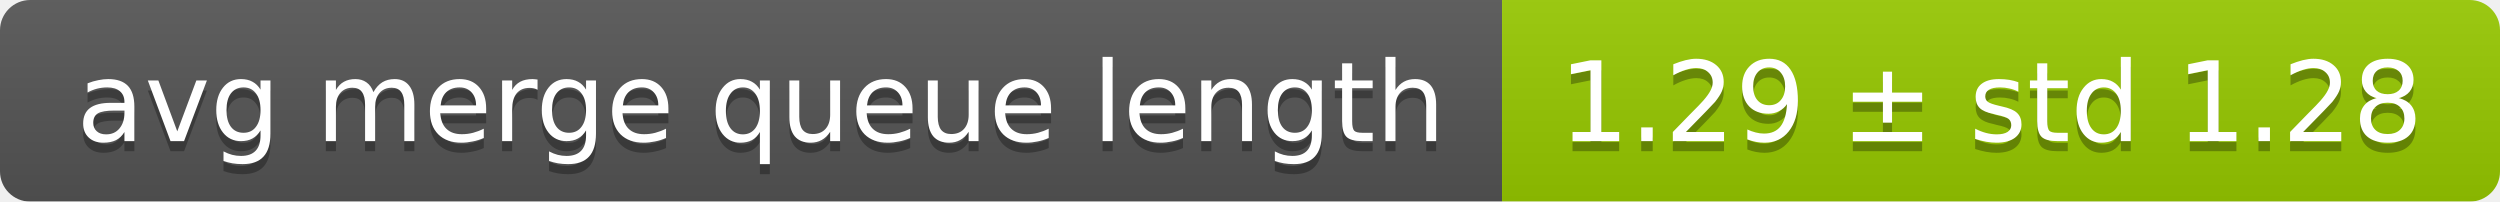
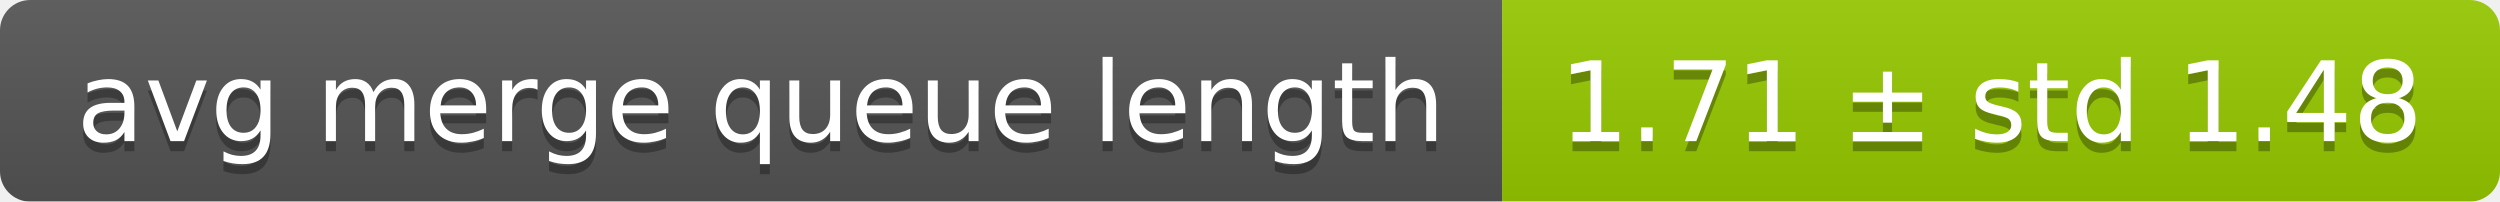
<svg xmlns="http://www.w3.org/2000/svg" width="248" height="20">
  <linearGradient id="smooth" x2="0" y2="100%">
    <stop offset="0" stop-color="#bbb" stop-opacity=".1" />
    <stop offset="1" stop-opacity=".1" />
  </linearGradient>
  <mask id="round">
    <rect width="248" height="20" rx="3" fill="#fff" />
  </mask>
  <g mask="url(#round)">
    <rect width="149" height="20" fill="#555" />
    <rect x="149" width="99" height="20" fill="#97ca00" />
    <rect width="248" height="20" fill="url(#smooth)" />
  </g>
  <g fill="#fff" text-anchor="middle" font-family="DejaVu Sans,Verdana,Geneva,sans-serif" font-size="11">
    <text x="75.5" y="15" fill="#010101" fill-opacity=".3">avg merge queue length</text>
    <text x="75.5" y="14">avg merge queue length</text>
-     <text x="197.5" y="15" fill="#010101" fill-opacity=".3">1.29 ± std 1.28</text>
-     <text x="197.5" y="14">1.29 ± std 1.28</text>
+     <text x="197.5" y="15" fill="#010101" fill-opacity=".3">1.71 ± std 1.48</text>
+     <text x="197.5" y="14">1.71 ± std 1.48</text>
  </g>
</svg>
